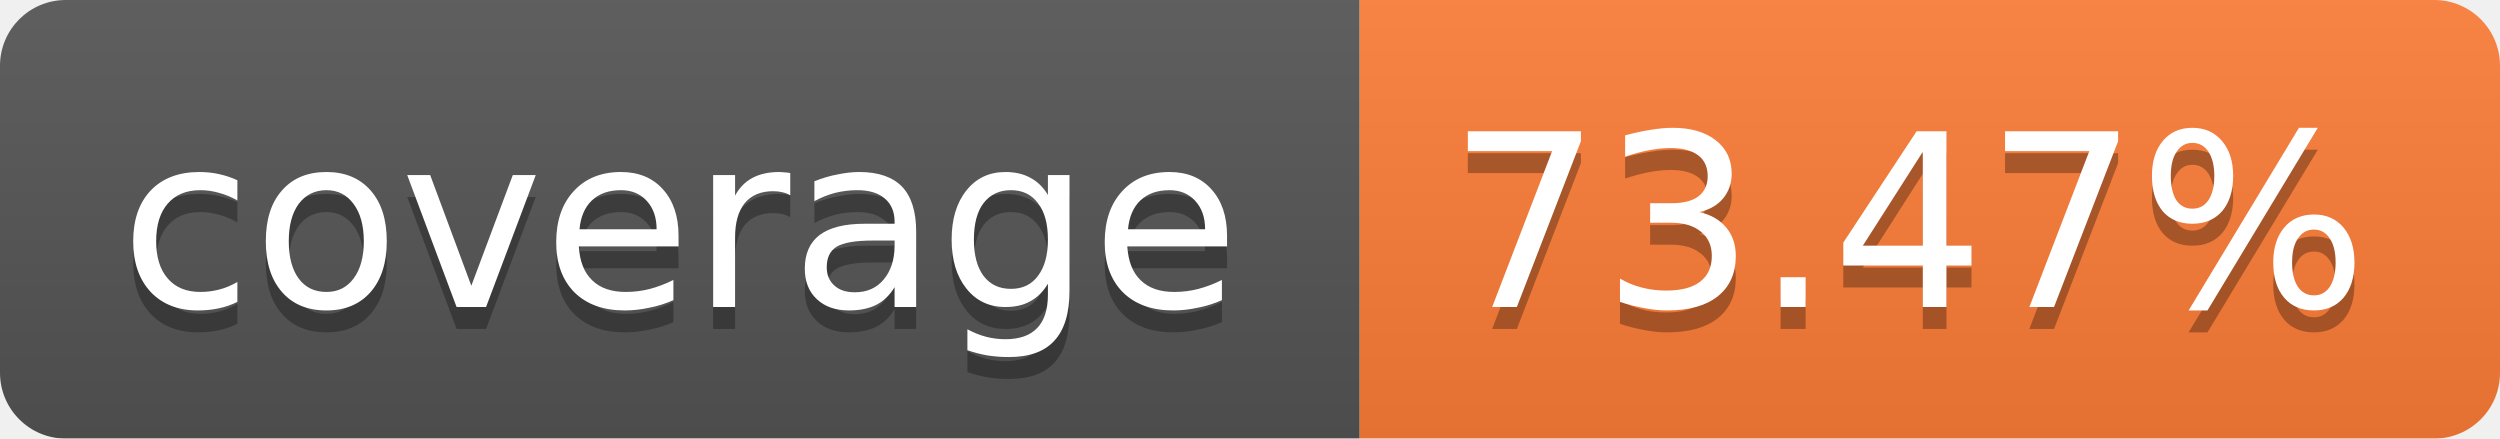
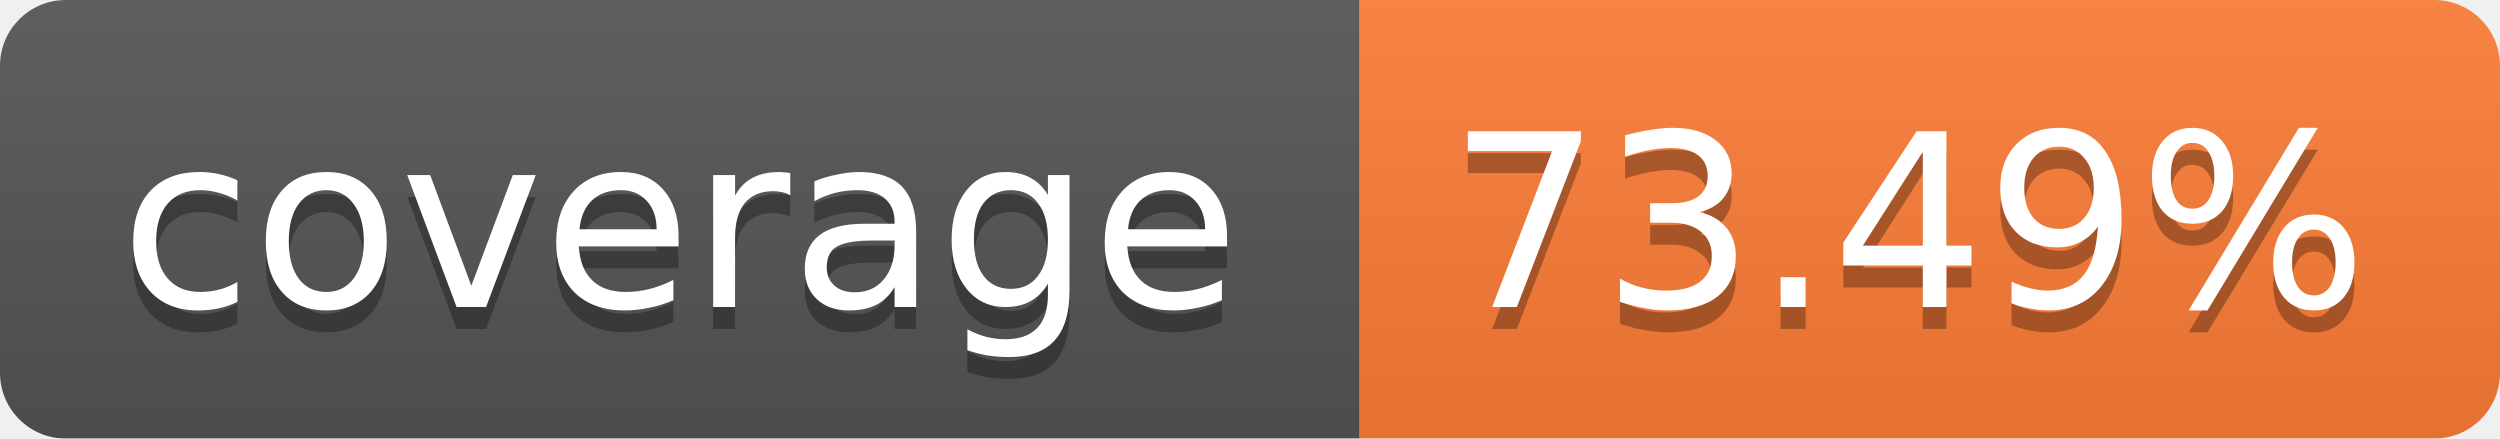
<svg xmlns="http://www.w3.org/2000/svg" width="114" height="20">
  <linearGradient id="b" x2="0" y2="100%">
    <stop offset="0" stop-color="#bbb" stop-opacity=".1" />
    <stop offset="1" stop-opacity=".1" />
  </linearGradient>
  <mask id="a">
    <rect width="114" height="20" rx="3" fill="#fff" />
  </mask>
  <g mask="url(#a)">
    <path fill="#555" d="M0 0h62v20H0z" />
    <path fill="#FE7D37" d="M62 0h52v20H62z" />
    <path fill="url(#b)" d="M0 0h114v20H0z" />
  </g>
  <g fill="#fff" text-anchor="middle" font-family="Verdana,DejaVu Sans,Geneva,sans-serif" font-size="11">
    <text x="31" y="15" fill="#010101" fill-opacity=".3">coverage</text>
    <text x="31" y="14">coverage</text>
-     <text x="87" y="15" fill="#010101" fill-opacity=".3">73.47%</text>
-     <text x="87" y="14">73.47%</text>
+     <text x="87" y="15" fill="#010101" fill-opacity=".3">73.49%</text>
+     <text x="87" y="14">73.49%</text>
  </g>
</svg>
